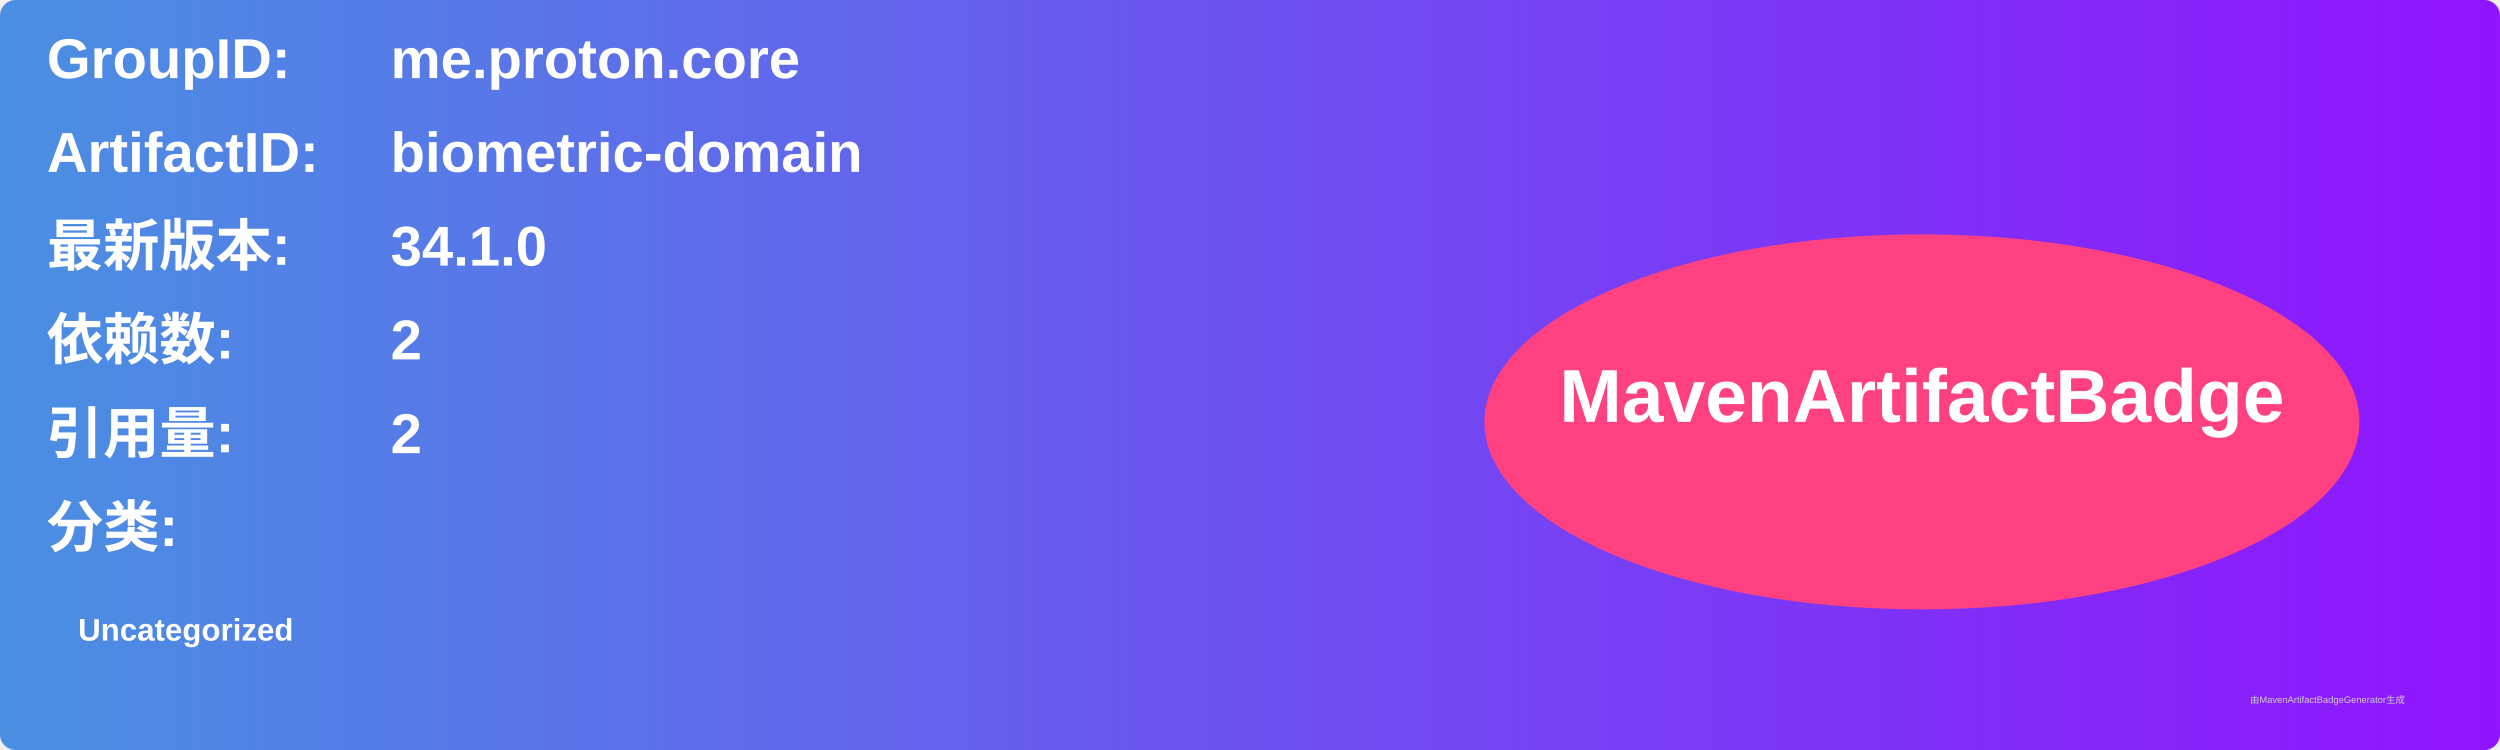
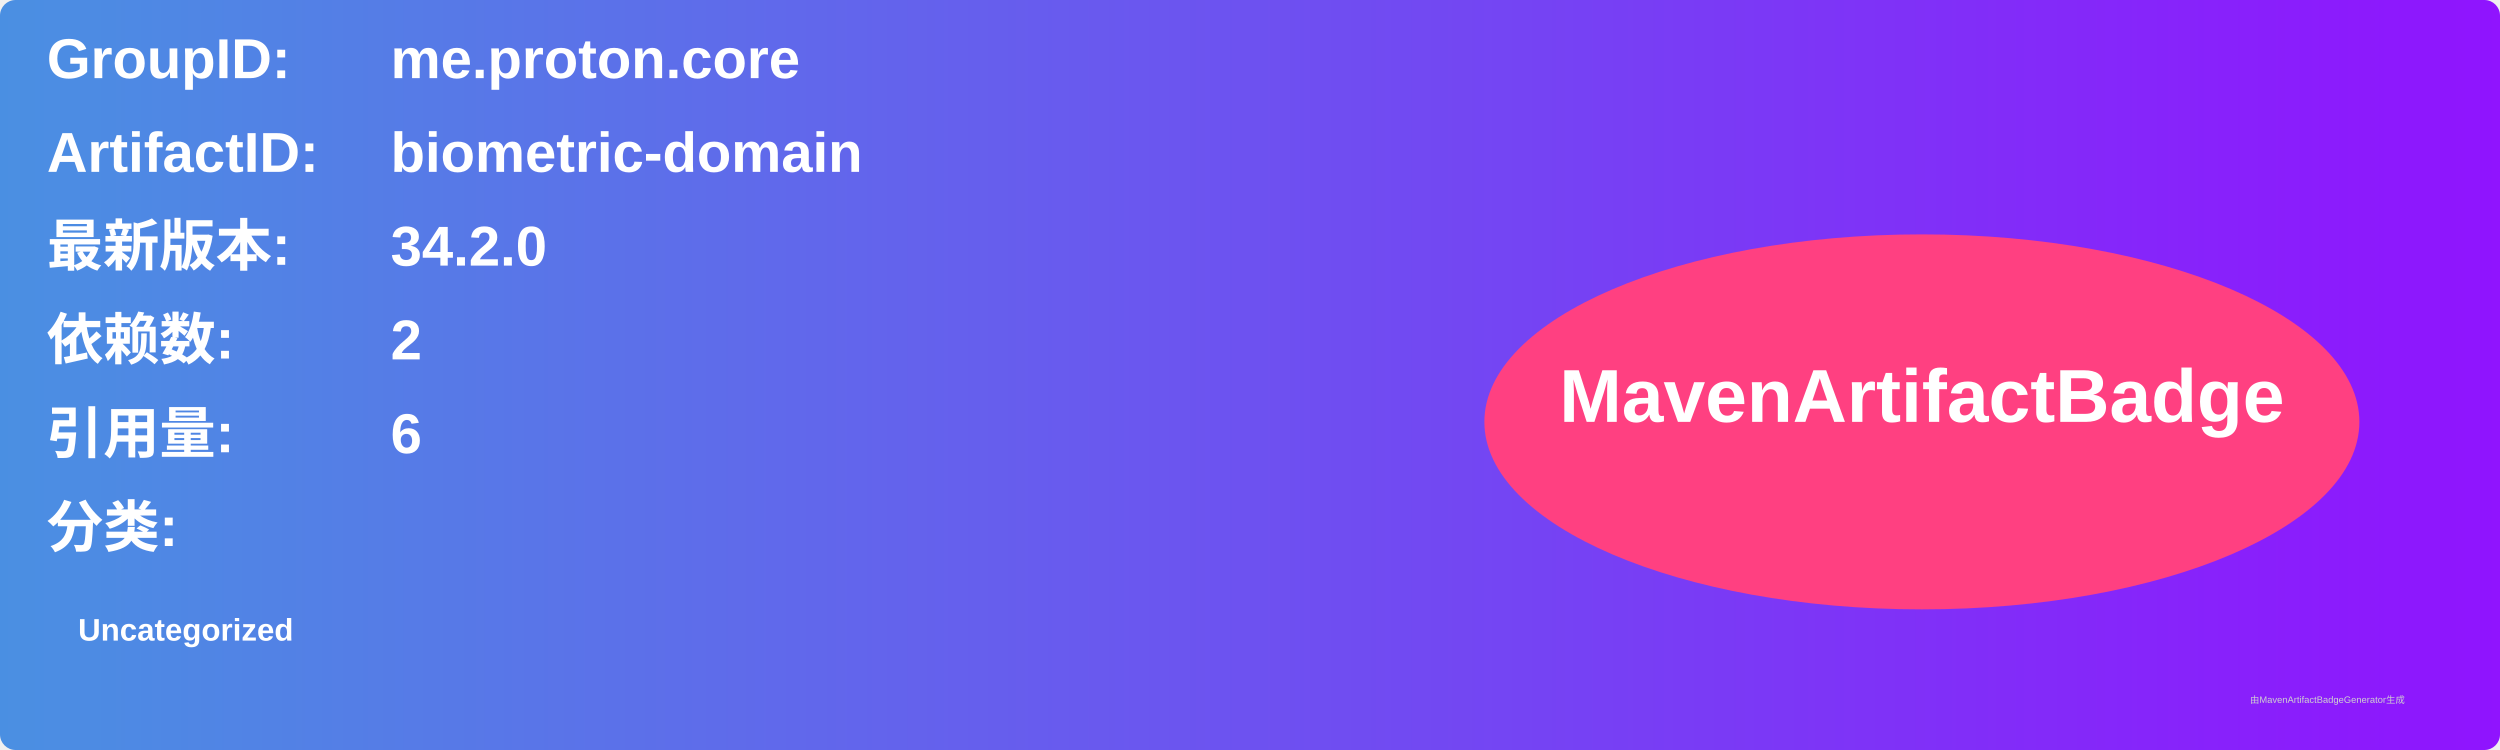
<svg xmlns="http://www.w3.org/2000/svg" width="800" height="240" viewBox="0 0 800 240">
  <linearGradient id="grad" x1="0%" y1="0%" x2="100%" y2="0%">
    <stop offset="0%" stop-color="#4a90e2" />
    <stop offset="100%" stop-color="#9013fe" />
  </linearGradient>
  <rect width="100%" height="100%" rx="5" ry="5" fill="url(#grad)" />
  <g transform="translate(15, 15)">
    <text x="0" y="10" font-family="Arial" font-size="18" fill="white" font-weight="bold" width="260">GroupID:</text>
    <text x="110" y="10" font-family="Arial" font-size="18" fill="white" font-weight="bold" width="460">me.proton.core</text>
    <text x="0" y="40" font-family="Arial" font-size="18" fill="white" font-weight="bold" width="260">ArtifactID:</text>
    <text x="110" y="40" font-family="Arial" font-size="18" fill="white" font-weight="bold" width="460">biometric-domain</text>
    <text x="0" y="70" font-family="Arial" font-size="18" fill="white" font-weight="bold">最新版本:</text>
    <text x="110" y="70" font-family="Arial" font-size="18" fill="white" font-weight="bold">
-       <tspan font-weight="bold">34.1.0</tspan>
+       <tspan font-weight="bold">34.2.0</tspan>
    </text>
    <text x="0" y="100" font-family="Arial" font-size="18" fill="white" font-weight="bold">依赖数: </text>
    <text x="110" y="100" font-family="Arial" font-size="18" fill="white">
      <tspan font-weight="bold">2</tspan>
    </text>
    <text x="0" y="130" font-family="Arial" font-size="18" fill="white" font-weight="bold">引用量: </text>
    <text x="110" y="130" font-family="Arial" font-size="18" fill="white">
-       <tspan font-weight="bold">2</tspan>
+       <tspan font-weight="bold">6</tspan>
    </text>
    <text x="0" y="160" font-family="Arial" font-size="18" fill="white" font-weight="bold">分类:</text>
    <text x="10" y="190" font-family="Arial" font-size="10" fill="white">
      <tspan font-weight="bold">Uncategorized</tspan>
    </text>
    <ellipse cx="600" cy="120" rx="140" ry="60" fill="#ff4081" />
    <text x="600" y="120" text-anchor="middle" font-family="Arial" font-size="24" fill="white" font-weight="bold">MavenArtifactBadge</text>
  </g>
  <text x="720" y="225" font-family="Arial" font-size="3" fill="#d0d0d0">由MavenArtifactBadgeGenerator生成</text>
</svg>
